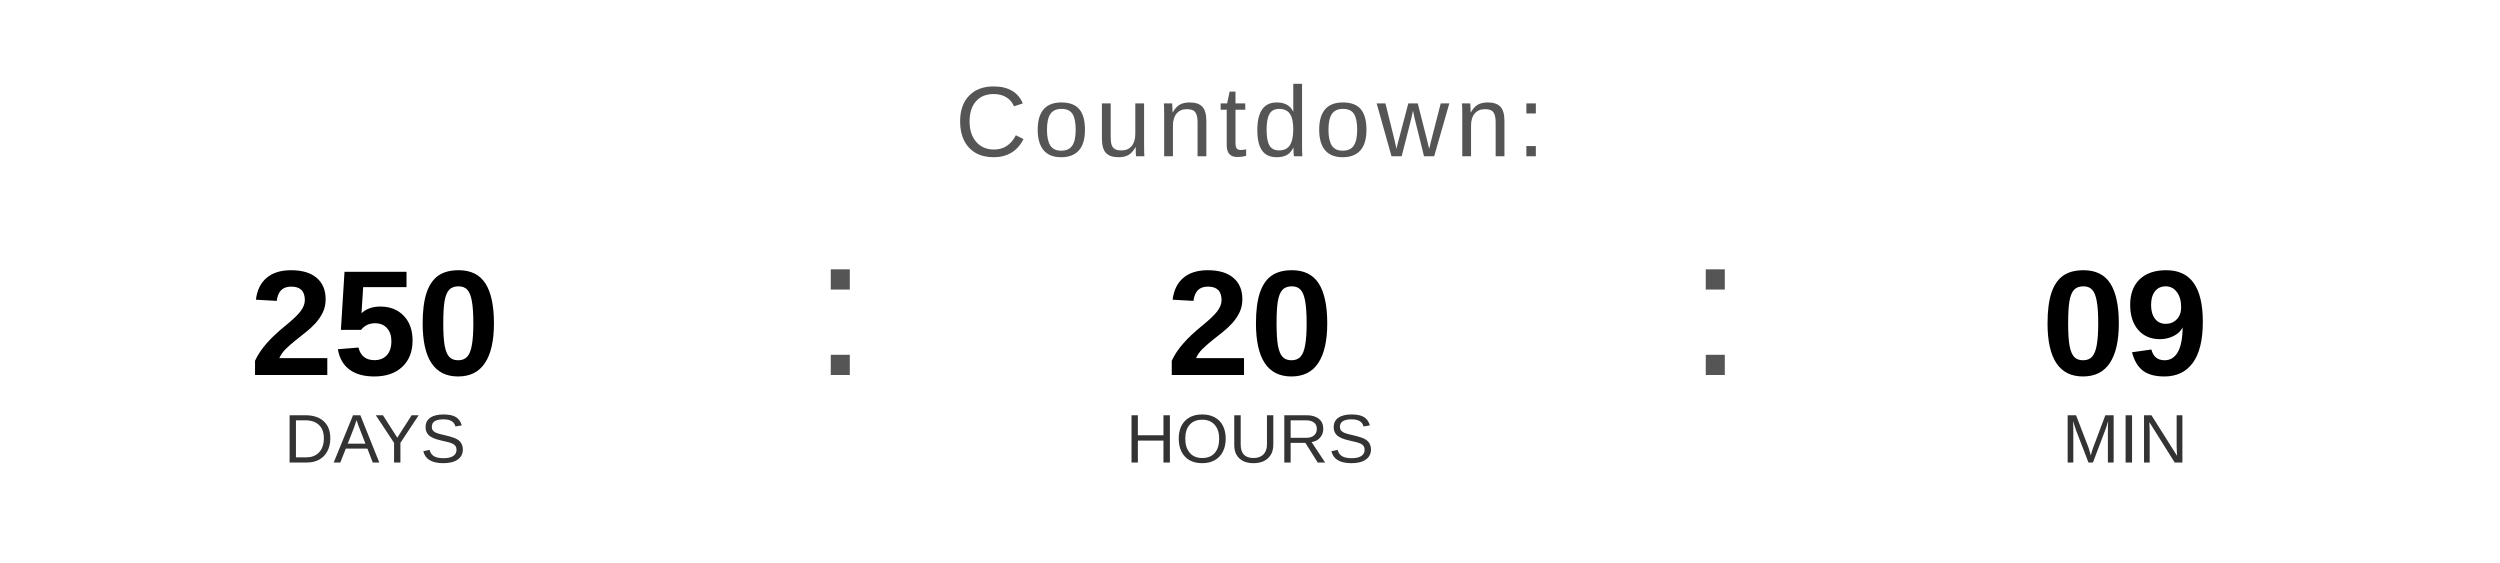
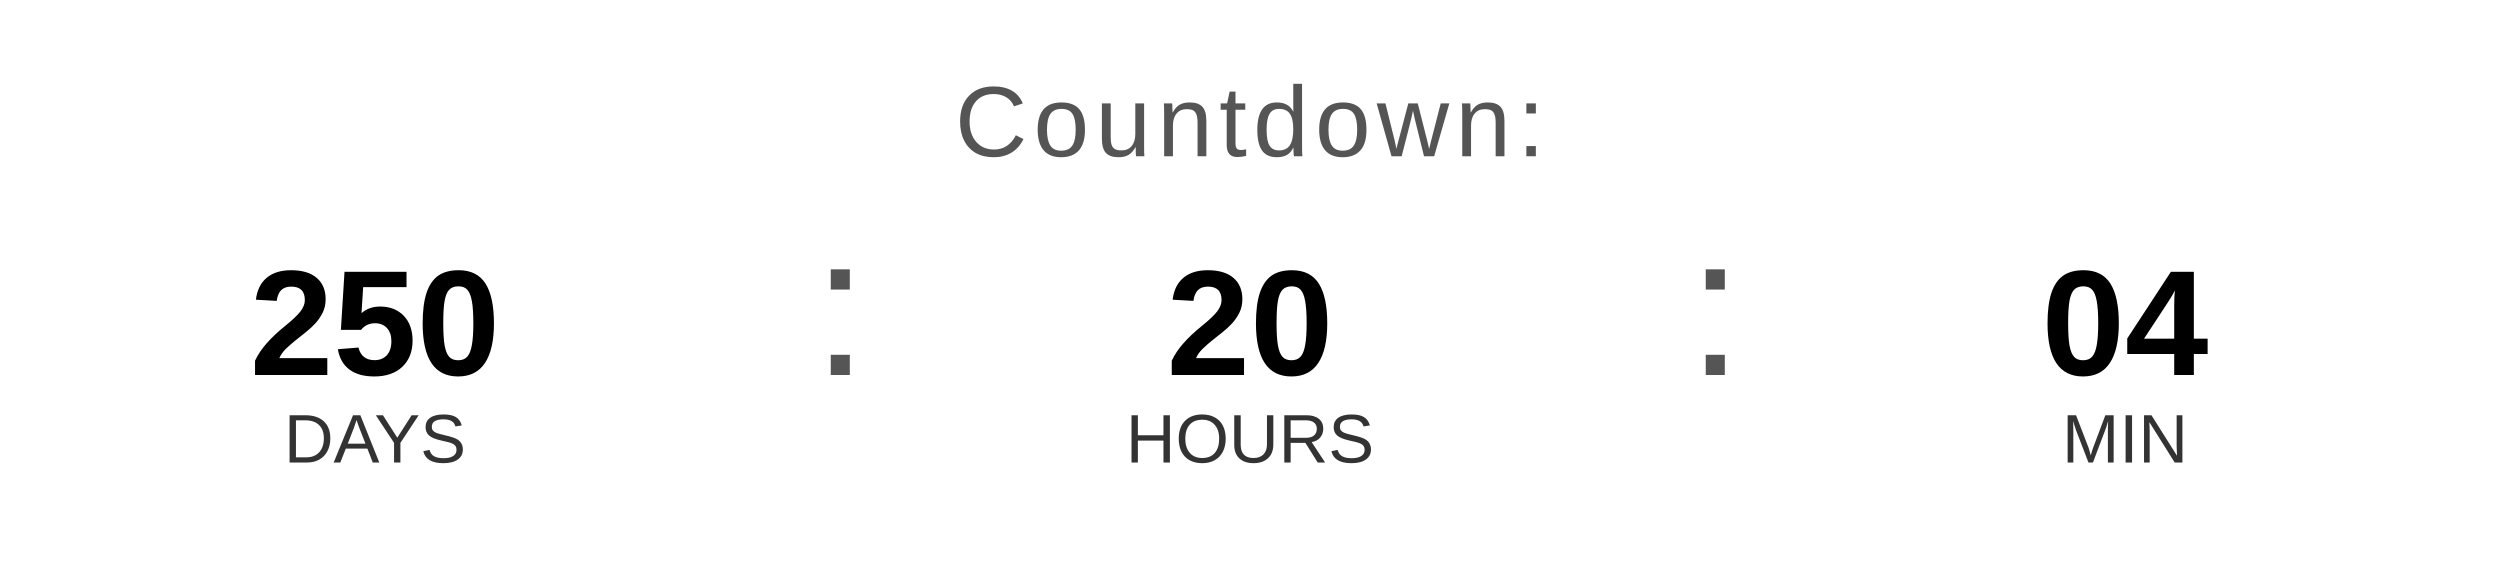
<svg xmlns="http://www.w3.org/2000/svg" width="400" height="90" viewBox="0 0 400 90">
  <text x="200" y="25" font-family="Arial, Helvetica, sans-serif" font-size="16" fill="#555555" text-anchor="middle" letter-spacing="1">
    Countdown:
  </text>
  <text x="60" y="60" font-family="Arial, Helvetica, sans-serif" font-size="24" font-weight="bold" fill="#000000" text-anchor="middle">250</text>
  <text x="60" y="74" font-family="Arial, Helvetica, sans-serif" font-size="11" fill="#333333" text-anchor="middle">DAYS</text>
  <text x="130" y="60" font-family="Arial, sans-serif" font-size="32" fill="#555555">:</text>
  <text x="200" y="60" font-family="Arial, Helvetica, sans-serif" font-size="24" font-weight="bold" fill="#000000" text-anchor="middle">20</text>
  <text x="200" y="74" font-family="Arial, Helvetica, sans-serif" font-size="11" fill="#333333" text-anchor="middle">HOURS</text>
  <text x="270" y="60" font-family="Arial, sans-serif" font-size="32" fill="#555555">:</text>
-   <text x="340" y="60" font-family="Arial, Helvetica, sans-serif" font-size="24" font-weight="bold" fill="#000000" text-anchor="middle">09</text>
+   <text x="340" y="60" font-family="Arial, Helvetica, sans-serif" font-size="24" font-weight="bold" fill="#000000" text-anchor="middle">04</text>
  <text x="340" y="74" font-family="Arial, Helvetica, sans-serif" font-size="11" fill="#333333" text-anchor="middle">MIN</text>
</svg>
